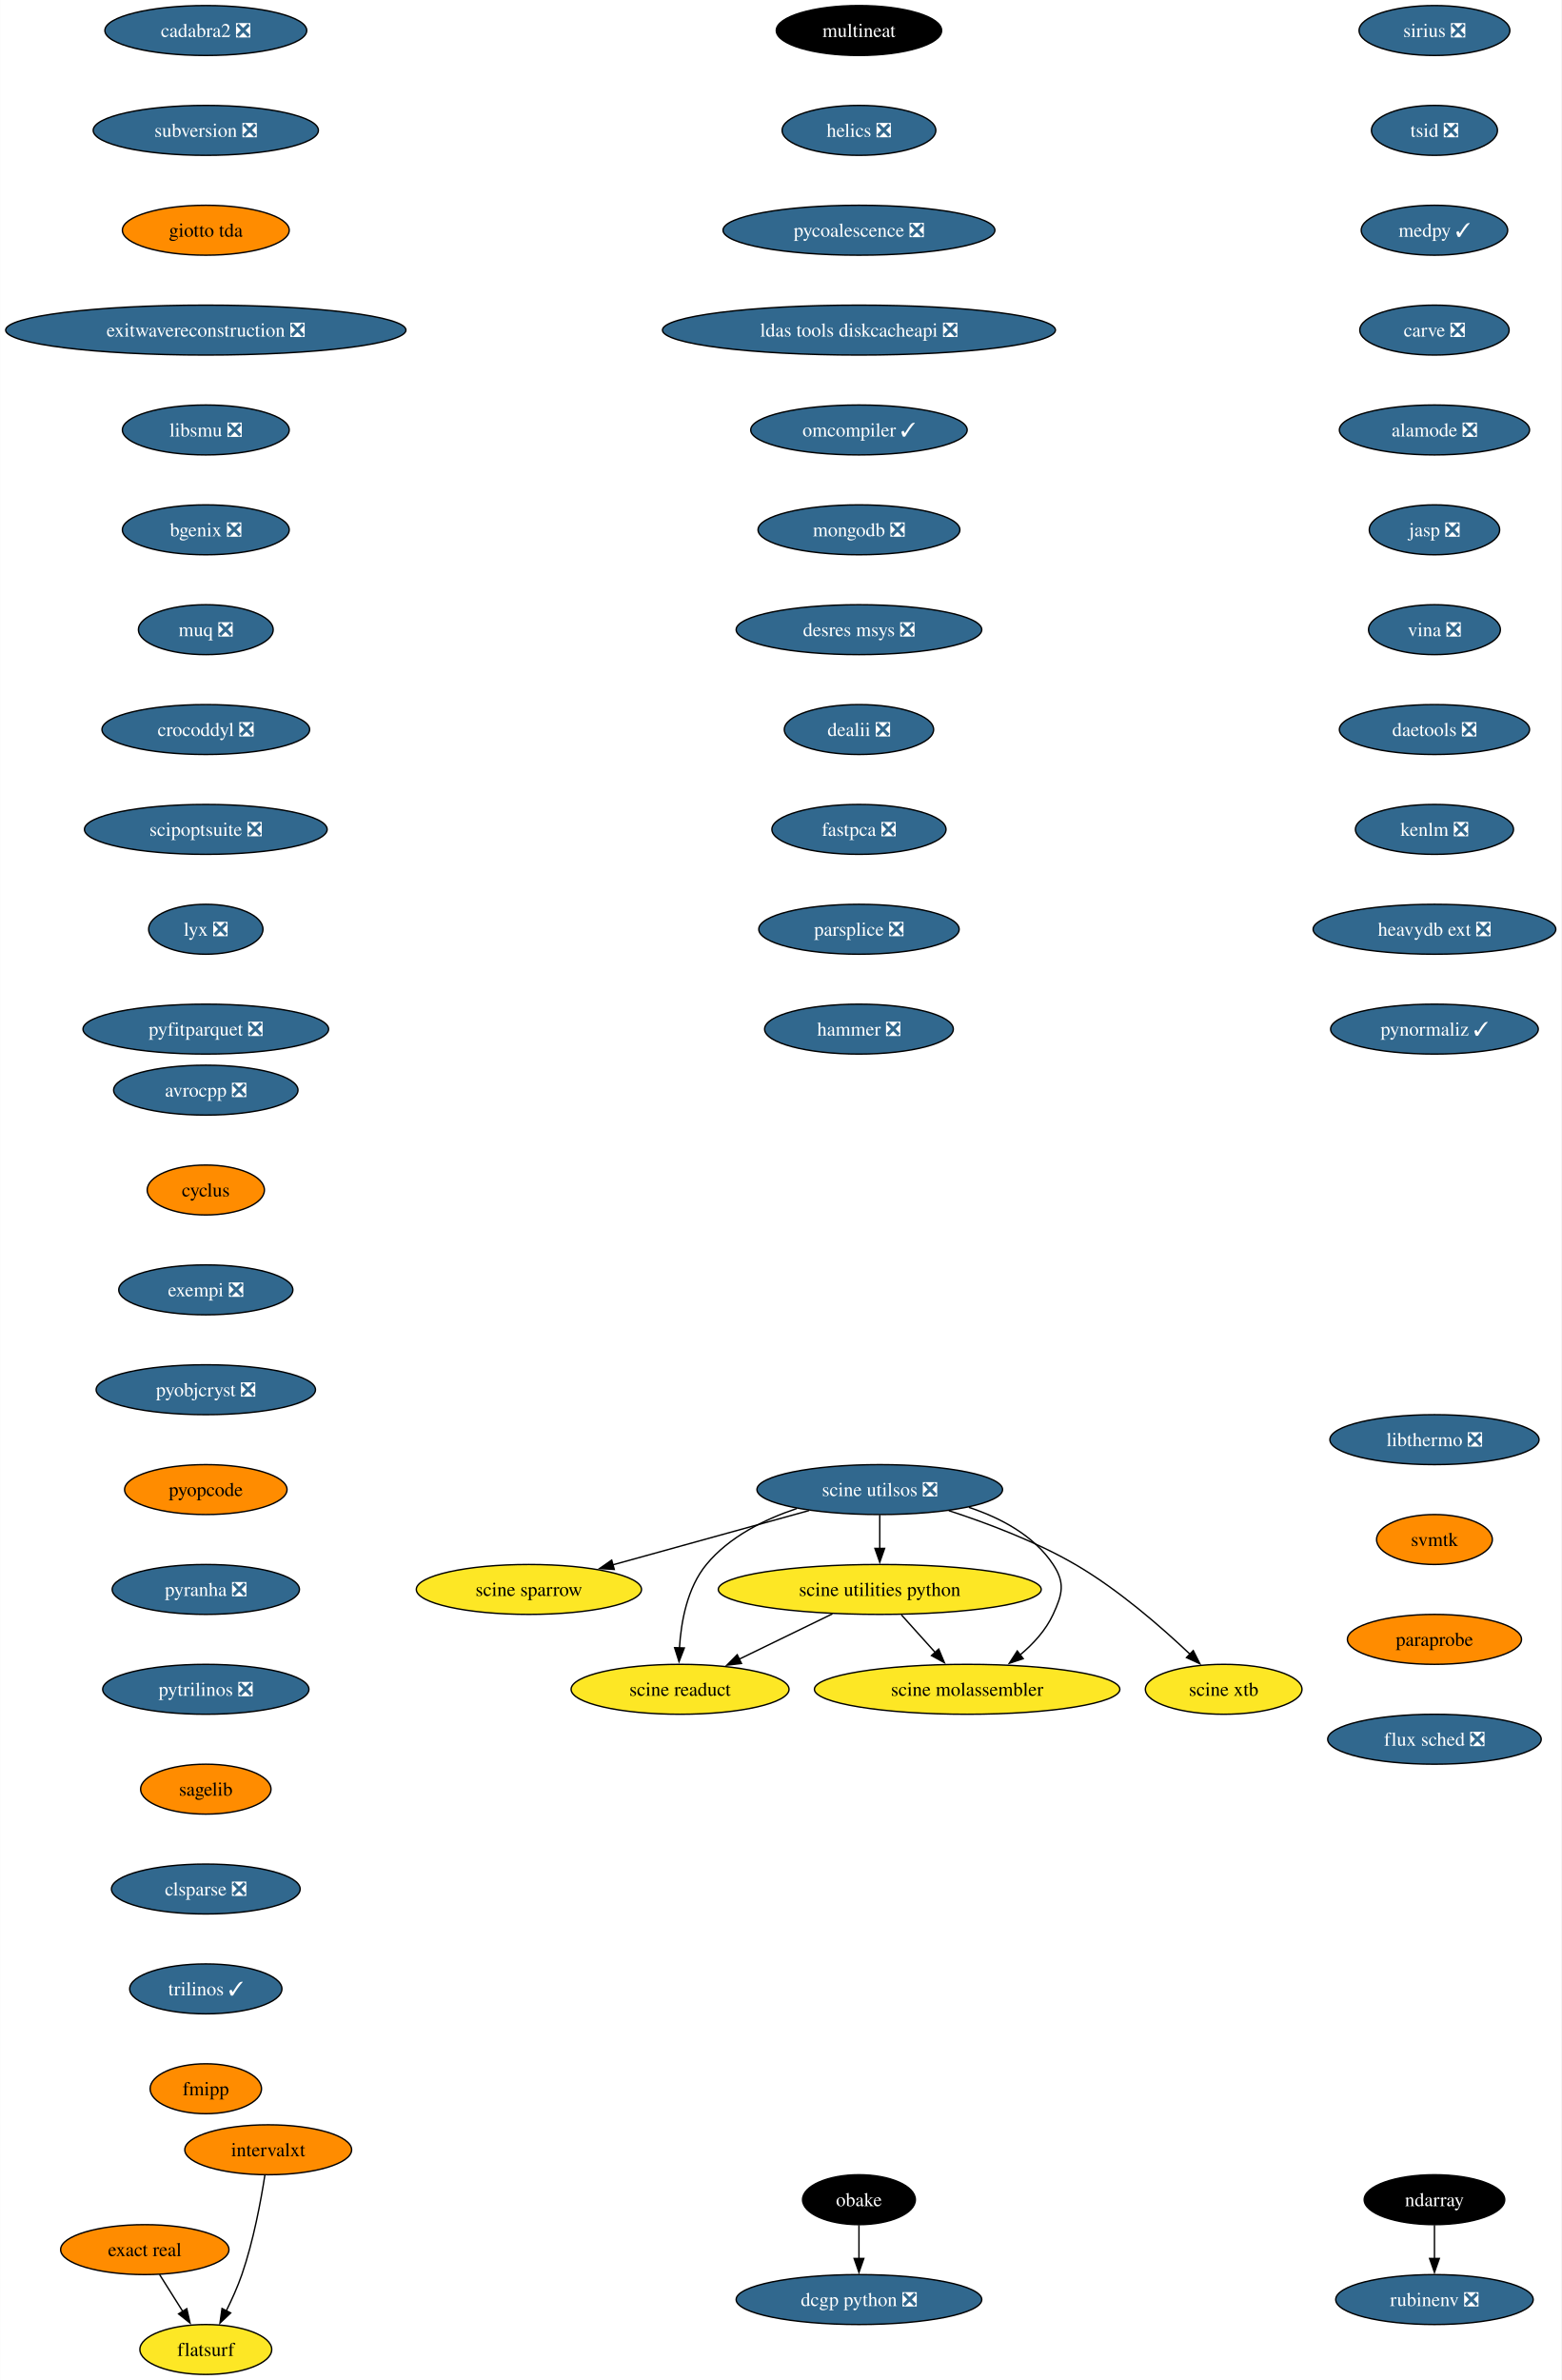
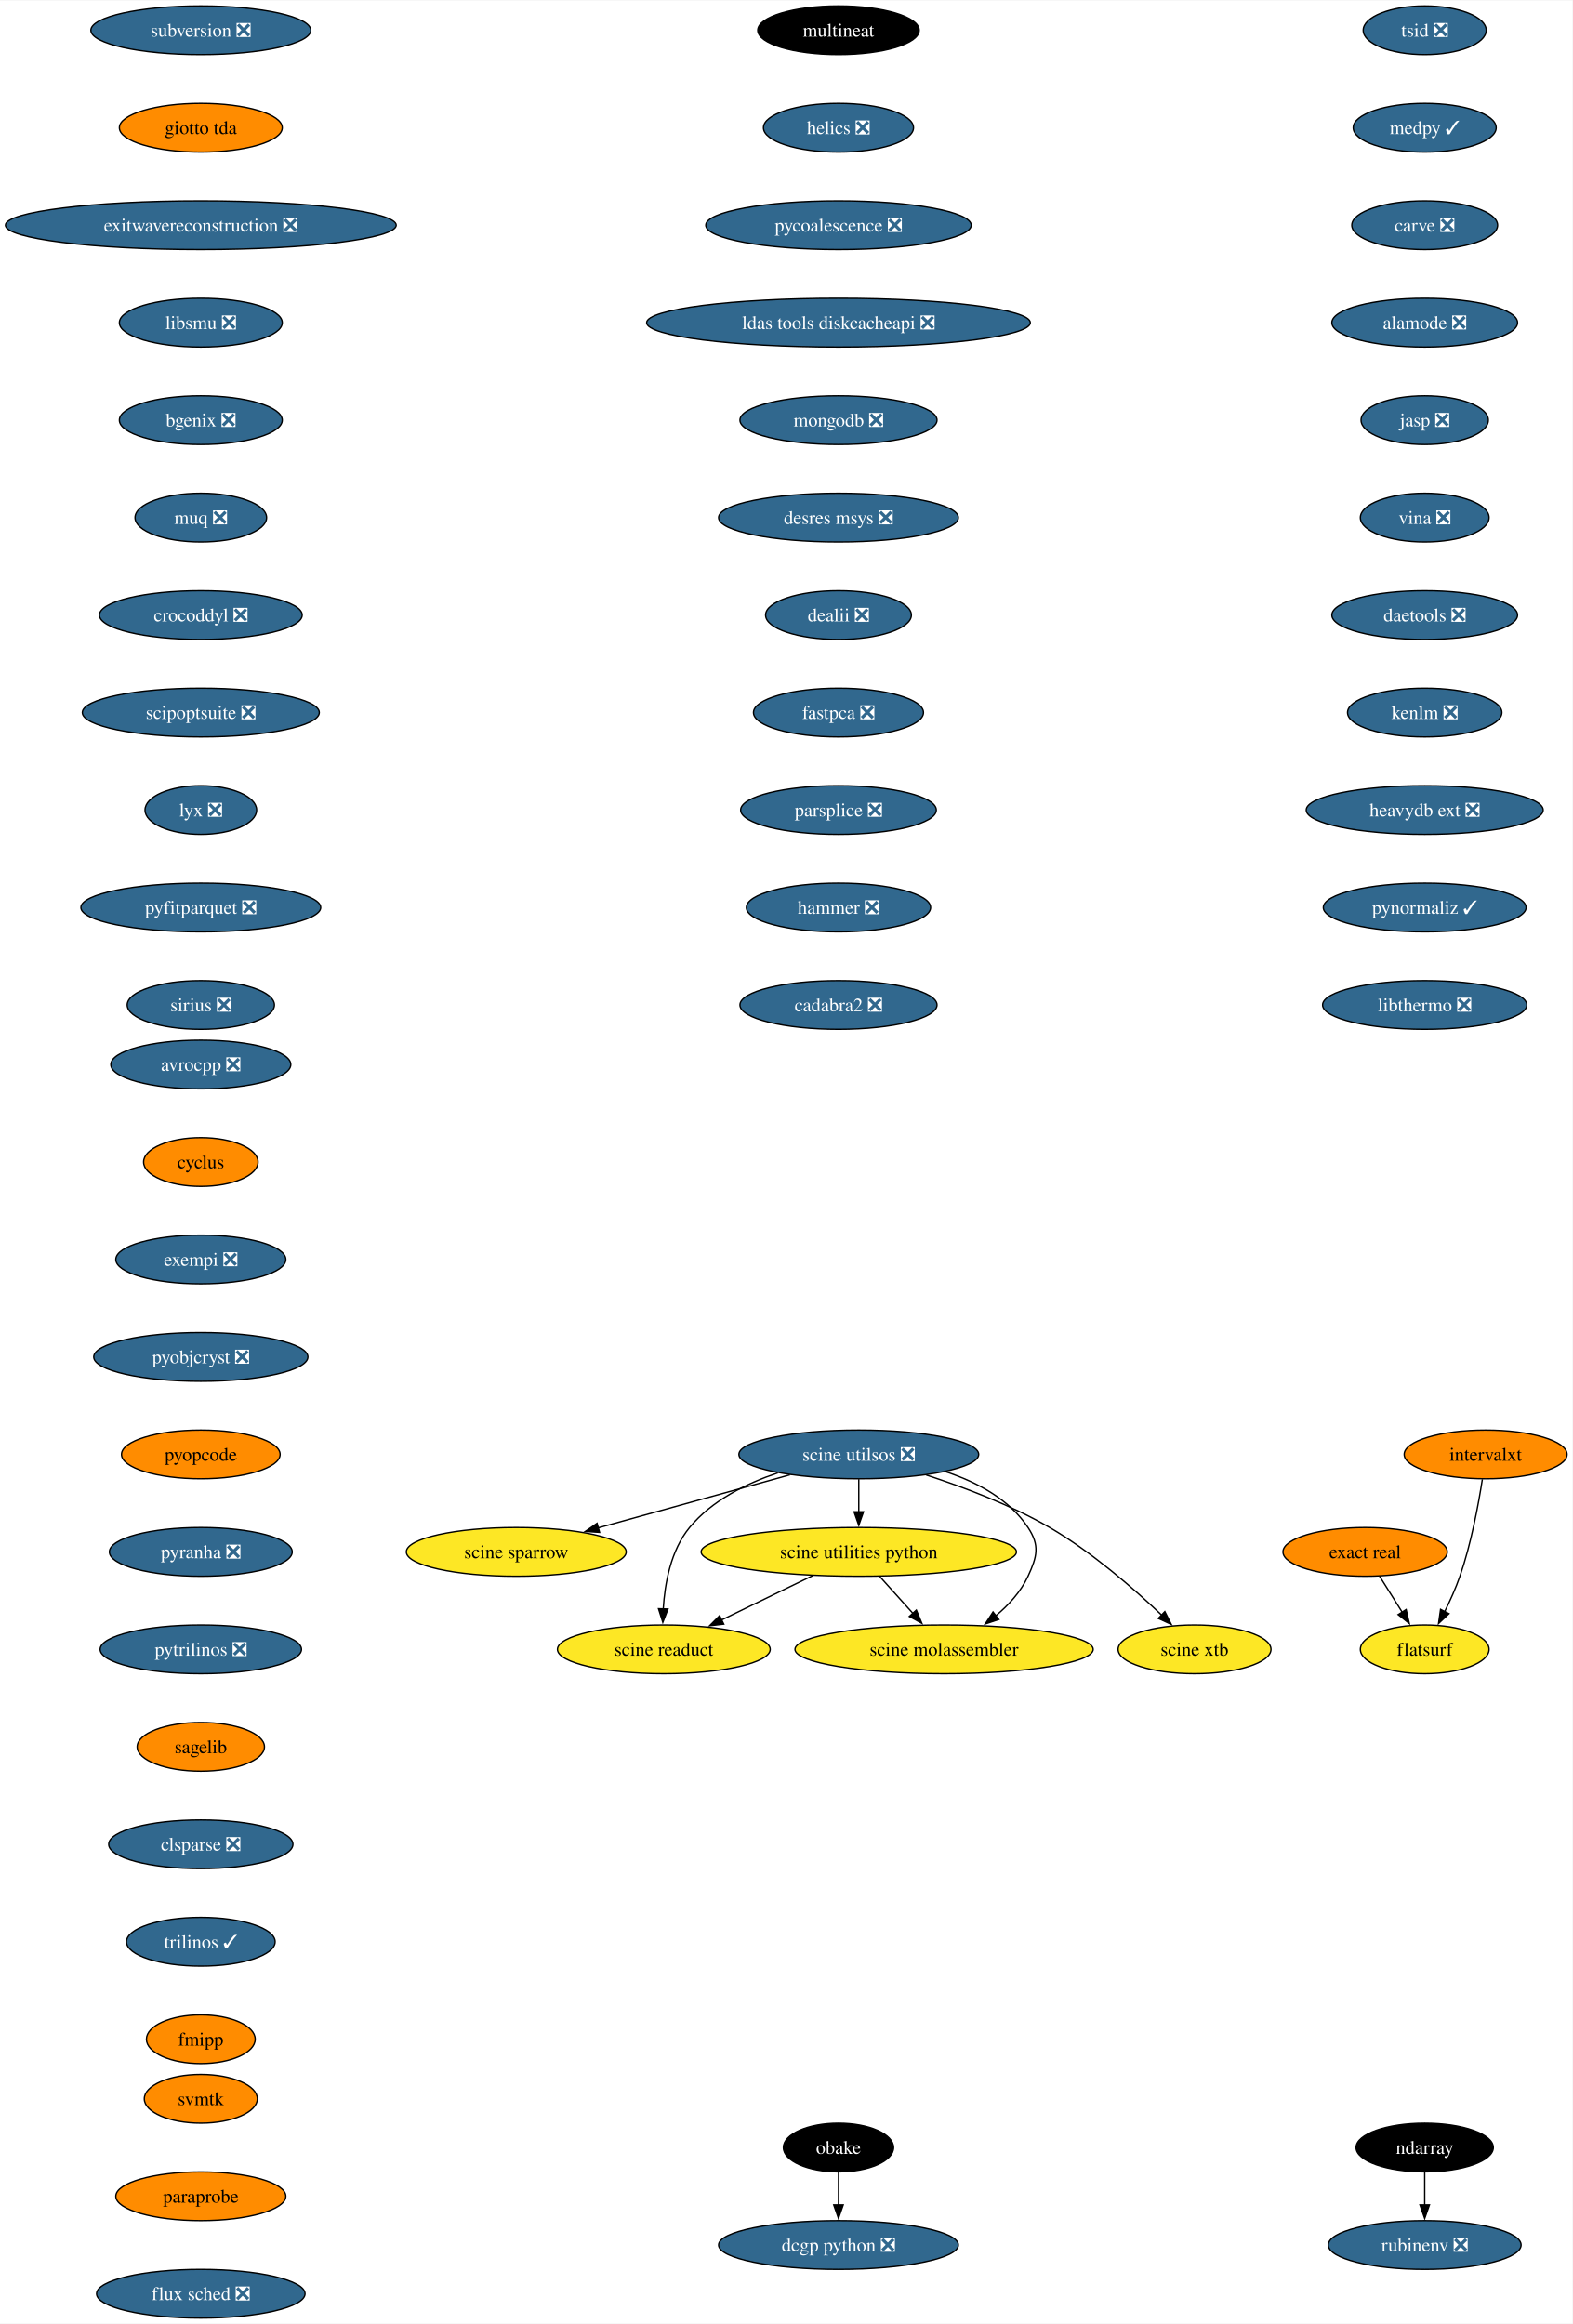
- <svg xmlns="http://www.w3.org/2000/svg" xmlns:xlink="http://www.w3.org/1999/xlink" width="1126pt" height="1716pt" viewBox="0.00 0.00 1125.84 1716.00">
+ <svg xmlns="http://www.w3.org/2000/svg" xmlns:xlink="http://www.w3.org/1999/xlink" width="1161pt" height="1716pt" viewBox="0.00 0.00 1161.48 1716.00">
  <g id="graph0" class="graph" transform="scale(1 1) rotate(0) translate(4 1712)">
-     <polygon fill="white" stroke="none" points="-4,4 -4,-1712 1121.84,-1712 1121.84,4 -4,4" />
+     <polygon fill="white" stroke="none" points="-4,4 -4,-1712 1157.48,-1712 1157.48,4 -4,4" />
    <g id="node1" class="node">
      <g id="a_node1">
        <a xlink:href="https://github.com/conda-forge/avrocpp-feedstock/pull/19" xlink:title="avrocpp ❎">
          <ellipse fill="#31688e" stroke="black" cx="144.33" cy="-926" rx="66.47" ry="18" />
          <text text-anchor="middle" x="144.33" y="-921.33" font-family="Times,serif" font-size="14.00" fill="white">avrocpp ❎</text>
        </a>
      </g>
    </g>
    <g id="node2" class="node">
      <g id="a_node2">
        <a xlink:href="https://github.com/conda-forge/cyclus-feedstock" xlink:title="cyclus">
          <ellipse fill="#ff8c00" stroke="black" cx="144.33" cy="-854" rx="42.26" ry="18" />
          <text text-anchor="middle" x="144.33" y="-849.33" font-family="Times,serif" font-size="14.00">cyclus</text>
        </a>
      </g>
    </g>
    <g id="node3" class="node">
      <g id="a_node3">
        <a xlink:href="https://github.com/conda-forge/exempi-feedstock/pull/15" xlink:title="exempi ❎">
          <ellipse fill="#31688e" stroke="black" cx="144.33" cy="-782" rx="62.78" ry="18" />
          <text text-anchor="middle" x="144.33" y="-777.33" font-family="Times,serif" font-size="14.00" fill="white">exempi ❎</text>
        </a>
      </g>
    </g>
    <g id="node4" class="node">
      <g id="a_node4">
        <a xlink:href="https://github.com/conda-forge/pyobjcryst-feedstock/pull/33" xlink:title="pyobjcryst ❎">
          <ellipse fill="#31688e" stroke="black" cx="144.33" cy="-710" rx="79.09" ry="18" />
          <text text-anchor="middle" x="144.33" y="-705.33" font-family="Times,serif" font-size="14.00" fill="white">pyobjcryst ❎</text>
        </a>
      </g>
    </g>
    <g id="node5" class="node">
      <g id="a_node5">
        <a xlink:href="https://github.com/conda-forge/pyopcode-feedstock" xlink:title="pyopcode">
          <ellipse fill="#ff8c00" stroke="black" cx="144.33" cy="-638" rx="58.57" ry="18" />
          <text text-anchor="middle" x="144.33" y="-633.33" font-family="Times,serif" font-size="14.00">pyopcode</text>
        </a>
      </g>
    </g>
    <g id="node6" class="node">
      <g id="a_node6">
        <a xlink:href="https://github.com/conda-forge/pyranha-feedstock/pull/28" xlink:title="pyranha ❎">
          <ellipse fill="#31688e" stroke="black" cx="144.33" cy="-566" rx="67.52" ry="18" />
          <text text-anchor="middle" x="144.33" y="-561.33" font-family="Times,serif" font-size="14.00" fill="white">pyranha ❎</text>
        </a>
      </g>
    </g>
    <g id="node7" class="node">
      <g id="a_node7">
        <a xlink:href="https://github.com/conda-forge/pytrilinos-feedstock/pull/51" xlink:title="pytrilinos ❎">
          <ellipse fill="#31688e" stroke="black" cx="144.33" cy="-494" rx="74.36" ry="18" />
          <text text-anchor="middle" x="144.33" y="-489.32" font-family="Times,serif" font-size="14.00" fill="white">pytrilinos ❎</text>
        </a>
      </g>
    </g>
    <g id="node8" class="node">
      <g id="a_node8">
        <a xlink:href="https://github.com/conda-forge/sagelib-feedstock" xlink:title="sagelib">
          <ellipse fill="#ff8c00" stroke="black" cx="144.33" cy="-422" rx="47" ry="18" />
          <text text-anchor="middle" x="144.33" y="-417.32" font-family="Times,serif" font-size="14.00">sagelib</text>
        </a>
      </g>
    </g>
    <g id="node9" class="node">
      <g id="a_node9">
        <a xlink:href="https://github.com/conda-forge/clsparse-feedstock/pull/10" xlink:title="clsparse ❎">
          <ellipse fill="#31688e" stroke="black" cx="144.33" cy="-350" rx="68.04" ry="18" />
          <text text-anchor="middle" x="144.33" y="-345.32" font-family="Times,serif" font-size="14.00" fill="white">clsparse ❎</text>
        </a>
      </g>
    </g>
    <g id="node10" class="node">
      <g id="a_node10">
        <a xlink:href="https://github.com/conda-forge/trilinos-feedstock/pull/43" xlink:title="trilinos ✓">
          <ellipse fill="#31688e" stroke="black" cx="144.33" cy="-278" rx="54.89" ry="18" />
          <text text-anchor="middle" x="144.33" y="-273.32" font-family="Times,serif" font-size="14.00" fill="white">trilinos ✓</text>
        </a>
      </g>
    </g>
    <g id="node11" class="node">
      <g id="a_node11">
        <a xlink:href="https://github.com/conda-forge/fmipp-feedstock" xlink:title="fmipp">
          <ellipse fill="#ff8c00" stroke="black" cx="144.33" cy="-206" rx="40.16" ry="18" />
          <text text-anchor="middle" x="144.33" y="-201.32" font-family="Times,serif" font-size="14.00">fmipp</text>
        </a>
      </g>
    </g>
    <g id="node12" class="node">
      <g id="a_node12">
        <a xlink:href="https://github.com/conda-forge/multineat-feedstock" xlink:title="multineat">
          <ellipse fill="#000000" stroke="black" cx="615.33" cy="-1690" rx="59.63" ry="18" />
          <text text-anchor="middle" x="615.33" y="-1685.33" font-family="Times,serif" font-size="14.00" fill="white">multineat</text>
        </a>
      </g>
    </g>
    <g id="node13" class="node">
      <g id="a_node13">
        <a xlink:href="https://github.com/conda-forge/helics-feedstock/pull/34" xlink:title="helics ❎">
          <ellipse fill="#31688e" stroke="black" cx="615.33" cy="-1618" rx="55.42" ry="18" />
          <text text-anchor="middle" x="615.33" y="-1613.33" font-family="Times,serif" font-size="14.00" fill="white">helics ❎</text>
        </a>
      </g>
    </g>
    <g id="node14" class="node">
      <g id="a_node14">
        <a xlink:href="https://github.com/conda-forge/pycoalescence-feedstock/pull/56" xlink:title="pycoalescence ❎">
          <ellipse fill="#31688e" stroke="black" cx="615.33" cy="-1546" rx="98.03" ry="18" />
          <text text-anchor="middle" x="615.33" y="-1541.33" font-family="Times,serif" font-size="14.00" fill="white">pycoalescence ❎</text>
        </a>
      </g>
    </g>
    <g id="node15" class="node">
      <g id="a_node15">
        <a xlink:href="https://github.com/conda-forge/ldas-tools-diskcacheapi-feedstock/pull/16" xlink:title="ldas tools diskcacheapi ❎">
          <ellipse fill="#31688e" stroke="black" cx="615.33" cy="-1474" rx="141.7" ry="18" />
          <text text-anchor="middle" x="615.33" y="-1469.33" font-family="Times,serif" font-size="14.00" fill="white">ldas tools diskcacheapi ❎</text>
        </a>
      </g>
    </g>
    <g id="node16" class="node">
      <g id="a_node16">
-         <a xlink:href="https://github.com/conda-forge/omcompiler-feedstock/pull/34" xlink:title="omcompiler ✓">
-           <ellipse fill="#31688e" stroke="black" cx="615.33" cy="-1402" rx="78.04" ry="18" />
-           <text text-anchor="middle" x="615.33" y="-1397.33" font-family="Times,serif" font-size="14.00" fill="white">omcompiler ✓</text>
+         <a xlink:href="https://github.com/conda-forge/mongodb-feedstock/pull/77" xlink:title="mongodb ❎">
+           <ellipse fill="#31688e" stroke="black" cx="615.33" cy="-1402" rx="72.78" ry="18" />
+           <text text-anchor="middle" x="615.33" y="-1397.33" font-family="Times,serif" font-size="14.00" fill="white">mongodb ❎</text>
        </a>
      </g>
    </g>
    <g id="node17" class="node">
      <g id="a_node17">
-         <a xlink:href="https://github.com/conda-forge/mongodb-feedstock/pull/77" xlink:title="mongodb ❎">
-           <ellipse fill="#31688e" stroke="black" cx="615.33" cy="-1330" rx="72.78" ry="18" />
-           <text text-anchor="middle" x="615.33" y="-1325.33" font-family="Times,serif" font-size="14.00" fill="white">mongodb ❎</text>
+         <a xlink:href="https://github.com/conda-forge/desres-msys-feedstock/pull/24" xlink:title="desres msys ❎">
+           <ellipse fill="#31688e" stroke="black" cx="615.33" cy="-1330" rx="88.56" ry="18" />
+           <text text-anchor="middle" x="615.33" y="-1325.33" font-family="Times,serif" font-size="14.00" fill="white">desres msys ❎</text>
        </a>
      </g>
    </g>
    <g id="node18" class="node">
      <g id="a_node18">
-         <a xlink:href="https://github.com/conda-forge/desres-msys-feedstock/pull/24" xlink:title="desres msys ❎">
-           <ellipse fill="#31688e" stroke="black" cx="615.33" cy="-1258" rx="88.56" ry="18" />
-           <text text-anchor="middle" x="615.33" y="-1253.33" font-family="Times,serif" font-size="14.00" fill="white">desres msys ❎</text>
+         <a xlink:href="https://github.com/conda-forge/dealii-feedstock/pull/30" xlink:title="dealii ❎">
+           <ellipse fill="#31688e" stroke="black" cx="615.33" cy="-1258" rx="53.84" ry="18" />
+           <text text-anchor="middle" x="615.33" y="-1253.33" font-family="Times,serif" font-size="14.00" fill="white">dealii ❎</text>
        </a>
      </g>
    </g>
    <g id="node19" class="node">
      <g id="a_node19">
-         <a xlink:href="https://github.com/conda-forge/dealii-feedstock/pull/30" xlink:title="dealii ❎">
-           <ellipse fill="#31688e" stroke="black" cx="615.33" cy="-1186" rx="53.84" ry="18" />
-           <text text-anchor="middle" x="615.33" y="-1181.33" font-family="Times,serif" font-size="14.00" fill="white">dealii ❎</text>
+         <a xlink:href="https://github.com/conda-forge/fastpca-feedstock/pull/7" xlink:title="fastpca ❎">
+           <ellipse fill="#31688e" stroke="black" cx="615.33" cy="-1186" rx="62.78" ry="18" />
+           <text text-anchor="middle" x="615.33" y="-1181.33" font-family="Times,serif" font-size="14.00" fill="white">fastpca ❎</text>
+         </a>
+       </g>
+     </g>
+     <g id="node24" class="node">
+       <g id="a_node24">
+         <a xlink:href="https://github.com/conda-forge/parsplice-feedstock/pull/12" xlink:title="parsplice ❎">
+           <ellipse fill="#31688e" stroke="black" cx="615.33" cy="-1114" rx="72.25" ry="18" />
+           <text text-anchor="middle" x="615.33" y="-1109.33" font-family="Times,serif" font-size="14.00" fill="white">parsplice ❎</text>
        </a>
      </g>
    </g>
    <g id="node20" class="node">
      <g id="a_node20">
-         <a xlink:href="https://github.com/conda-forge/fastpca-feedstock/pull/7" xlink:title="fastpca ❎">
-           <ellipse fill="#31688e" stroke="black" cx="615.33" cy="-1114" rx="62.78" ry="18" />
-           <text text-anchor="middle" x="615.33" y="-1109.33" font-family="Times,serif" font-size="14.00" fill="white">fastpca ❎</text>
-         </a>
-       </g>
-     </g>
-     <g id="node25" class="node">
-       <g id="a_node25">
-         <a xlink:href="https://github.com/conda-forge/parsplice-feedstock/pull/12" xlink:title="parsplice ❎">
-           <ellipse fill="#31688e" stroke="black" cx="615.33" cy="-1042" rx="72.25" ry="18" />
-           <text text-anchor="middle" x="615.33" y="-1037.33" font-family="Times,serif" font-size="14.00" fill="white">parsplice ❎</text>
+         <a xlink:href="https://github.com/conda-forge/ndarray-feedstock" xlink:title="ndarray">
+           <ellipse fill="#000000" stroke="black" cx="1048.33" cy="-126" rx="50.68" ry="18" />
+           <text text-anchor="middle" x="1048.33" y="-121.33" font-family="Times,serif" font-size="14.00" fill="white">ndarray</text>
        </a>
      </g>
    </g>
    <g id="node21" class="node">
      <g id="a_node21">
-         <a xlink:href="https://github.com/conda-forge/ndarray-feedstock" xlink:title="ndarray">
-           <ellipse fill="#000000" stroke="black" cx="1030.33" cy="-126" rx="50.68" ry="18" />
-           <text text-anchor="middle" x="1030.33" y="-121.33" font-family="Times,serif" font-size="14.00" fill="white">ndarray</text>
-         </a>
-       </g>
+         <a xlink:href="https://github.com/conda-forge/rubinenv-feedstock/pull/212" xlink:title="rubinenv ❎">
+           <ellipse fill="#31688e" stroke="black" cx="1048.33" cy="-54" rx="71.2" ry="18" />
+           <text text-anchor="middle" x="1048.33" y="-49.33" font-family="Times,serif" font-size="14.00" fill="white">rubinenv ❎</text>
+         </a>
+       </g>
+     </g>
+     <g id="edge18" class="edge">
+       <path fill="none" stroke="black" d="M1048.33,-107.7C1048.33,-100.41 1048.33,-91.73 1048.33,-83.54" />
+       <polygon fill="black" stroke="black" points="1051.83,-83.62 1048.33,-73.62 1044.83,-83.62 1051.83,-83.62" />
    </g>
    <g id="node22" class="node">
      <g id="a_node22">
-         <a xlink:href="https://github.com/conda-forge/rubinenv-feedstock/pull/212" xlink:title="rubinenv ❎">
-           <ellipse fill="#31688e" stroke="black" cx="1030.33" cy="-54" rx="71.2" ry="18" />
-           <text text-anchor="middle" x="1030.33" y="-49.33" font-family="Times,serif" font-size="14.00" fill="white">rubinenv ❎</text>
-         </a>
-       </g>
-     </g>
-     <g id="edge19" class="edge">
-       <path fill="none" stroke="black" d="M1030.33,-107.7C1030.33,-100.41 1030.33,-91.73 1030.33,-83.54" />
-       <polygon fill="black" stroke="black" points="1033.83,-83.62 1030.33,-73.62 1026.83,-83.62 1033.83,-83.62" />
-     </g>
-     <g id="node23" class="node">
-       <g id="a_node23">
        <a xlink:href="https://github.com/conda-forge/obake-feedstock" xlink:title="obake">
          <ellipse fill="#000000" stroke="black" cx="615.33" cy="-126" rx="40.69" ry="18" />
          <text text-anchor="middle" x="615.33" y="-121.33" font-family="Times,serif" font-size="14.00" fill="white">obake</text>
        </a>
      </g>
    </g>
-     <g id="node24" class="node">
-       <g id="a_node24">
+     <g id="node23" class="node">
+       <g id="a_node23">
        <a xlink:href="https://github.com/conda-forge/dcgp-python-feedstock/pull/23" xlink:title="dcgp python ❎">
          <ellipse fill="#31688e" stroke="black" cx="615.33" cy="-54" rx="88.56" ry="18" />
          <text text-anchor="middle" x="615.33" y="-49.33" font-family="Times,serif" font-size="14.00" fill="white">dcgp python ❎</text>
        </a>
      </g>
    </g>
-     <g id="edge20" class="edge">
+     <g id="edge19" class="edge">
      <path fill="none" stroke="black" d="M615.33,-107.7C615.33,-100.41 615.33,-91.73 615.33,-83.54" />
      <polygon fill="black" stroke="black" points="618.83,-83.62 615.33,-73.62 611.83,-83.62 618.83,-83.62" />
    </g>
+     <g id="node25" class="node">
+       <g id="a_node25">
+         <a xlink:href="https://github.com/conda-forge/hammer-feedstock/pull/36" xlink:title="hammer ❎">
+           <ellipse fill="#31688e" stroke="black" cx="615.33" cy="-1042" rx="68.04" ry="18" />
+           <text text-anchor="middle" x="615.33" y="-1037.33" font-family="Times,serif" font-size="14.00" fill="white">hammer ❎</text>
+         </a>
+       </g>
+     </g>
    <g id="node26" class="node">
      <g id="a_node26">
-         <a xlink:href="https://github.com/conda-forge/hammer-feedstock/pull/36" xlink:title="hammer ❎">
-           <ellipse fill="#31688e" stroke="black" cx="615.33" cy="-970" rx="68.04" ry="18" />
-           <text text-anchor="middle" x="615.33" y="-965.33" font-family="Times,serif" font-size="14.00" fill="white">hammer ❎</text>
+         <a xlink:href="https://github.com/conda-forge/cadabra2-feedstock/pull/39" xlink:title="cadabra2 ❎">
+           <ellipse fill="#31688e" stroke="black" cx="615.33" cy="-970" rx="72.78" ry="18" />
+           <text text-anchor="middle" x="615.33" y="-965.33" font-family="Times,serif" font-size="14.00" fill="white">cadabra2 ❎</text>
        </a>
      </g>
    </g>
    <g id="node27" class="node">
      <g id="a_node27">
-         <a xlink:href="https://github.com/conda-forge/cadabra2-feedstock/pull/39" xlink:title="cadabra2 ❎">
-           <ellipse fill="#31688e" stroke="black" cx="144.33" cy="-1690" rx="72.78" ry="18" />
-           <text text-anchor="middle" x="144.33" y="-1685.33" font-family="Times,serif" font-size="14.00" fill="white">cadabra2 ❎</text>
+         <a xlink:href="https://github.com/conda-forge/subversion-feedstock/pull/21" xlink:title="subversion ❎">
+           <ellipse fill="#31688e" stroke="black" cx="144.33" cy="-1690" rx="81.2" ry="18" />
+           <text text-anchor="middle" x="144.33" y="-1685.33" font-family="Times,serif" font-size="14.00" fill="white">subversion ❎</text>
        </a>
      </g>
    </g>
    <g id="node28" class="node">
      <g id="a_node28">
-         <a xlink:href="https://github.com/conda-forge/subversion-feedstock/pull/21" xlink:title="subversion ❎">
-           <ellipse fill="#31688e" stroke="black" cx="144.33" cy="-1618" rx="81.2" ry="18" />
-           <text text-anchor="middle" x="144.33" y="-1613.33" font-family="Times,serif" font-size="14.00" fill="white">subversion ❎</text>
+         <a xlink:href="https://github.com/conda-forge/giotto-tda-feedstock" xlink:title="giotto tda">
+           <ellipse fill="#ff8c00" stroke="black" cx="144.33" cy="-1618" rx="60.15" ry="18" />
+           <text text-anchor="middle" x="144.33" y="-1613.33" font-family="Times,serif" font-size="14.00">giotto tda</text>
        </a>
      </g>
    </g>
    <g id="node29" class="node">
      <g id="a_node29">
-         <a xlink:href="https://github.com/conda-forge/giotto-tda-feedstock" xlink:title="giotto tda">
-           <ellipse fill="#ff8c00" stroke="black" cx="144.33" cy="-1546" rx="60.15" ry="18" />
-           <text text-anchor="middle" x="144.33" y="-1541.33" font-family="Times,serif" font-size="14.00">giotto tda</text>
+         <a xlink:href="https://github.com/conda-forge/exitwavereconstruction-feedstock/pull/6" xlink:title="exitwavereconstruction ❎">
+           <ellipse fill="#31688e" stroke="black" cx="144.33" cy="-1546" rx="144.33" ry="18" />
+           <text text-anchor="middle" x="144.33" y="-1541.33" font-family="Times,serif" font-size="14.00" fill="white">exitwavereconstruction ❎</text>
        </a>
      </g>
    </g>
    <g id="node30" class="node">
      <g id="a_node30">
-         <a xlink:href="https://github.com/conda-forge/exitwavereconstruction-feedstock/pull/6" xlink:title="exitwavereconstruction ❎">
-           <ellipse fill="#31688e" stroke="black" cx="144.33" cy="-1474" rx="144.33" ry="18" />
-           <text text-anchor="middle" x="144.33" y="-1469.33" font-family="Times,serif" font-size="14.00" fill="white">exitwavereconstruction ❎</text>
+         <a xlink:href="https://github.com/conda-forge/libsmu-feedstock/pull/15" xlink:title="libsmu ❎">
+           <ellipse fill="#31688e" stroke="black" cx="144.33" cy="-1474" rx="60.15" ry="18" />
+           <text text-anchor="middle" x="144.33" y="-1469.33" font-family="Times,serif" font-size="14.00" fill="white">libsmu ❎</text>
        </a>
      </g>
    </g>
    <g id="node31" class="node">
      <g id="a_node31">
-         <a xlink:href="https://github.com/conda-forge/libsmu-feedstock/pull/15" xlink:title="libsmu ❎">
+         <a xlink:href="https://github.com/conda-forge/bgenix-feedstock/pull/24" xlink:title="bgenix ❎">
          <ellipse fill="#31688e" stroke="black" cx="144.33" cy="-1402" rx="60.15" ry="18" />
-           <text text-anchor="middle" x="144.33" y="-1397.33" font-family="Times,serif" font-size="14.00" fill="white">libsmu ❎</text>
+           <text text-anchor="middle" x="144.33" y="-1397.33" font-family="Times,serif" font-size="14.00" fill="white">bgenix ❎</text>
        </a>
      </g>
    </g>
    <g id="node32" class="node">
      <g id="a_node32">
-         <a xlink:href="https://github.com/conda-forge/bgenix-feedstock/pull/24" xlink:title="bgenix ❎">
-           <ellipse fill="#31688e" stroke="black" cx="144.33" cy="-1330" rx="60.15" ry="18" />
-           <text text-anchor="middle" x="144.33" y="-1325.33" font-family="Times,serif" font-size="14.00" fill="white">bgenix ❎</text>
+         <a xlink:href="https://github.com/conda-forge/muq-feedstock/pull/34" xlink:title="muq ❎">
+           <ellipse fill="#31688e" stroke="black" cx="144.33" cy="-1330" rx="48.58" ry="18" />
+           <text text-anchor="middle" x="144.33" y="-1325.33" font-family="Times,serif" font-size="14.00" fill="white">muq ❎</text>
        </a>
      </g>
    </g>
    <g id="node33" class="node">
      <g id="a_node33">
-         <a xlink:href="https://github.com/conda-forge/muq-feedstock/pull/34" xlink:title="muq ❎">
-           <ellipse fill="#31688e" stroke="black" cx="144.33" cy="-1258" rx="48.58" ry="18" />
-           <text text-anchor="middle" x="144.33" y="-1253.33" font-family="Times,serif" font-size="14.00" fill="white">muq ❎</text>
+         <a xlink:href="https://github.com/conda-forge/crocoddyl-feedstock/pull/31" xlink:title="crocoddyl ❎">
+           <ellipse fill="#31688e" stroke="black" cx="144.33" cy="-1258" rx="74.88" ry="18" />
+           <text text-anchor="middle" x="144.33" y="-1253.33" font-family="Times,serif" font-size="14.00" fill="white">crocoddyl ❎</text>
        </a>
      </g>
    </g>
    <g id="node34" class="node">
      <g id="a_node34">
-         <a xlink:href="https://github.com/conda-forge/crocoddyl-feedstock/pull/31" xlink:title="crocoddyl ❎">
-           <ellipse fill="#31688e" stroke="black" cx="144.33" cy="-1186" rx="74.88" ry="18" />
-           <text text-anchor="middle" x="144.33" y="-1181.33" font-family="Times,serif" font-size="14.00" fill="white">crocoddyl ❎</text>
+         <a xlink:href="https://github.com/conda-forge/scipoptsuite-feedstock/pull/52" xlink:title="scipoptsuite ❎">
+           <ellipse fill="#31688e" stroke="black" cx="144.33" cy="-1186" rx="87.51" ry="18" />
+           <text text-anchor="middle" x="144.33" y="-1181.33" font-family="Times,serif" font-size="14.00" fill="white">scipoptsuite ❎</text>
        </a>
      </g>
    </g>
    <g id="node35" class="node">
      <g id="a_node35">
-         <a xlink:href="https://github.com/conda-forge/scipoptsuite-feedstock/pull/52" xlink:title="scipoptsuite ❎">
-           <ellipse fill="#31688e" stroke="black" cx="144.33" cy="-1114" rx="87.51" ry="18" />
-           <text text-anchor="middle" x="144.33" y="-1109.33" font-family="Times,serif" font-size="14.00" fill="white">scipoptsuite ❎</text>
+         <a xlink:href="https://github.com/conda-forge/lyx-feedstock/pull/10" xlink:title="lyx ❎">
+           <ellipse fill="#31688e" stroke="black" cx="144.33" cy="-1114" rx="41.21" ry="18" />
+           <text text-anchor="middle" x="144.33" y="-1109.33" font-family="Times,serif" font-size="14.00" fill="white">lyx ❎</text>
        </a>
      </g>
    </g>
    <g id="node36" class="node">
      <g id="a_node36">
-         <a xlink:href="https://github.com/conda-forge/lyx-feedstock/pull/10" xlink:title="lyx ❎">
-           <ellipse fill="#31688e" stroke="black" cx="144.33" cy="-1042" rx="41.21" ry="18" />
-           <text text-anchor="middle" x="144.33" y="-1037.33" font-family="Times,serif" font-size="14.00" fill="white">lyx ❎</text>
+         <a xlink:href="https://github.com/conda-forge/pyfitparquet-feedstock/pull/18" xlink:title="pyfitparquet ❎">
+           <ellipse fill="#31688e" stroke="black" cx="144.33" cy="-1042" rx="88.56" ry="18" />
+           <text text-anchor="middle" x="144.33" y="-1037.33" font-family="Times,serif" font-size="14.00" fill="white">pyfitparquet ❎</text>
        </a>
      </g>
    </g>
    <g id="node37" class="node">
      <g id="a_node37">
-         <a xlink:href="https://github.com/conda-forge/pyfitparquet-feedstock/pull/18" xlink:title="pyfitparquet ❎">
-           <ellipse fill="#31688e" stroke="black" cx="144.33" cy="-970" rx="88.56" ry="18" />
-           <text text-anchor="middle" x="144.33" y="-965.33" font-family="Times,serif" font-size="14.00" fill="white">pyfitparquet ❎</text>
+         <a xlink:href="https://github.com/conda-forge/sirius-feedstock/pull/23" xlink:title="sirius ❎">
+           <ellipse fill="#31688e" stroke="black" cx="144.33" cy="-970" rx="54.36" ry="18" />
+           <text text-anchor="middle" x="144.33" y="-965.33" font-family="Times,serif" font-size="14.00" fill="white">sirius ❎</text>
        </a>
      </g>
    </g>
    <g id="node38" class="node">
      <g id="a_node38">
-         <a xlink:href="https://github.com/conda-forge/sirius-feedstock/pull/23" xlink:title="sirius ❎">
-           <ellipse fill="#31688e" stroke="black" cx="1030.33" cy="-1690" rx="54.36" ry="18" />
-           <text text-anchor="middle" x="1030.33" y="-1685.33" font-family="Times,serif" font-size="14.00" fill="white">sirius ❎</text>
+         <a xlink:href="https://github.com/conda-forge/tsid-feedstock/pull/30" xlink:title="tsid ❎">
+           <ellipse fill="#31688e" stroke="black" cx="1048.33" cy="-1690" rx="45.42" ry="18" />
+           <text text-anchor="middle" x="1048.33" y="-1685.33" font-family="Times,serif" font-size="14.00" fill="white">tsid ❎</text>
        </a>
      </g>
    </g>
    <g id="node39" class="node">
      <g id="a_node39">
-         <a xlink:href="https://github.com/conda-forge/tsid-feedstock/pull/30" xlink:title="tsid ❎">
-           <ellipse fill="#31688e" stroke="black" cx="1030.33" cy="-1618" rx="45.42" ry="18" />
-           <text text-anchor="middle" x="1030.33" y="-1613.33" font-family="Times,serif" font-size="14.00" fill="white">tsid ❎</text>
+         <a xlink:href="https://github.com/conda-forge/medpy-feedstock/pull/8" xlink:title="medpy ✓">
+           <ellipse fill="#31688e" stroke="black" cx="1048.33" cy="-1618" rx="52.79" ry="18" />
+           <text text-anchor="middle" x="1048.33" y="-1613.33" font-family="Times,serif" font-size="14.00" fill="white">medpy ✓</text>
        </a>
      </g>
    </g>
    <g id="node40" class="node">
      <g id="a_node40">
-         <a xlink:href="https://github.com/conda-forge/medpy-feedstock/pull/8" xlink:title="medpy ✓">
-           <ellipse fill="#31688e" stroke="black" cx="1030.33" cy="-1546" rx="52.79" ry="18" />
-           <text text-anchor="middle" x="1030.33" y="-1541.33" font-family="Times,serif" font-size="14.00" fill="white">medpy ✓</text>
+         <a xlink:href="https://github.com/conda-forge/carve-feedstock/pull/3" xlink:title="carve ❎">
+           <ellipse fill="#31688e" stroke="black" cx="1048.33" cy="-1546" rx="53.84" ry="18" />
+           <text text-anchor="middle" x="1048.33" y="-1541.33" font-family="Times,serif" font-size="14.00" fill="white">carve ❎</text>
        </a>
      </g>
    </g>
    <g id="node41" class="node">
      <g id="a_node41">
-         <a xlink:href="https://github.com/conda-forge/carve-feedstock/pull/3" xlink:title="carve ❎">
-           <ellipse fill="#31688e" stroke="black" cx="1030.33" cy="-1474" rx="53.84" ry="18" />
-           <text text-anchor="middle" x="1030.33" y="-1469.33" font-family="Times,serif" font-size="14.00" fill="white">carve ❎</text>
+         <a xlink:href="https://github.com/conda-forge/alamode-feedstock/pull/9" xlink:title="alamode ❎">
+           <ellipse fill="#31688e" stroke="black" cx="1048.33" cy="-1474" rx="68.57" ry="18" />
+           <text text-anchor="middle" x="1048.33" y="-1469.33" font-family="Times,serif" font-size="14.00" fill="white">alamode ❎</text>
        </a>
      </g>
    </g>
    <g id="node42" class="node">
      <g id="a_node42">
-         <a xlink:href="https://github.com/conda-forge/alamode-feedstock/pull/9" xlink:title="alamode ❎">
-           <ellipse fill="#31688e" stroke="black" cx="1030.33" cy="-1402" rx="68.57" ry="18" />
-           <text text-anchor="middle" x="1030.33" y="-1397.33" font-family="Times,serif" font-size="14.00" fill="white">alamode ❎</text>
+         <a xlink:href="https://github.com/conda-forge/jasp-feedstock/pull/25" xlink:title="jasp ❎">
+           <ellipse fill="#31688e" stroke="black" cx="1048.33" cy="-1402" rx="47" ry="18" />
+           <text text-anchor="middle" x="1048.33" y="-1397.33" font-family="Times,serif" font-size="14.00" fill="white">jasp ❎</text>
        </a>
      </g>
    </g>
    <g id="node43" class="node">
      <g id="a_node43">
-         <a xlink:href="https://github.com/conda-forge/jasp-feedstock/pull/25" xlink:title="jasp ❎">
-           <ellipse fill="#31688e" stroke="black" cx="1030.33" cy="-1330" rx="47" ry="18" />
-           <text text-anchor="middle" x="1030.33" y="-1325.33" font-family="Times,serif" font-size="14.00" fill="white">jasp ❎</text>
+         <a xlink:href="https://github.com/conda-forge/vina-feedstock/pull/9" xlink:title="vina ❎">
+           <ellipse fill="#31688e" stroke="black" cx="1048.33" cy="-1330" rx="47.53" ry="18" />
+           <text text-anchor="middle" x="1048.33" y="-1325.33" font-family="Times,serif" font-size="14.00" fill="white">vina ❎</text>
+         </a>
+       </g>
+     </g>
+     <g id="node47" class="node">
+       <g id="a_node47">
+         <a xlink:href="https://github.com/conda-forge/daetools-feedstock/pull/17" xlink:title="daetools ❎">
+           <ellipse fill="#31688e" stroke="black" cx="1048.33" cy="-1258" rx="68.57" ry="18" />
+           <text text-anchor="middle" x="1048.33" y="-1253.33" font-family="Times,serif" font-size="14.00" fill="white">daetools ❎</text>
        </a>
      </g>
    </g>
    <g id="node44" class="node">
      <g id="a_node44">
-         <a xlink:href="https://github.com/conda-forge/vina-feedstock/pull/9" xlink:title="vina ❎">
-           <ellipse fill="#31688e" stroke="black" cx="1030.33" cy="-1258" rx="47.53" ry="18" />
-           <text text-anchor="middle" x="1030.33" y="-1253.33" font-family="Times,serif" font-size="14.00" fill="white">vina ❎</text>
-         </a>
-       </g>
+         <a xlink:href="https://github.com/conda-forge/exact-real-feedstock" xlink:title="exact real">
+           <ellipse fill="#ff8c00" stroke="black" cx="1004.33" cy="-566" rx="60.68" ry="18" />
+           <text text-anchor="middle" x="1004.33" y="-561.33" font-family="Times,serif" font-size="14.00">exact real</text>
+         </a>
+       </g>
+     </g>
+     <g id="node45" class="node">
+       <g id="a_node45">
+         <a xlink:href="https://github.com/conda-forge/flatsurf-feedstock" xlink:title="flatsurf">
+           <ellipse fill="#fde725" stroke="black" cx="1048.33" cy="-494" rx="47.53" ry="18" />
+           <text text-anchor="middle" x="1048.33" y="-489.32" font-family="Times,serif" font-size="14.00">flatsurf</text>
+         </a>
+       </g>
+     </g>
+     <g id="edge38" class="edge">
+       <path fill="none" stroke="black" d="M1014.98,-548.05C1020.01,-540.06 1026.12,-530.33 1031.74,-521.4" />
+       <polygon fill="black" stroke="black" points="1034.61,-523.4 1036.97,-513.07 1028.69,-519.67 1034.61,-523.4" />
+     </g>
+     <g id="node46" class="node">
+       <g id="a_node46">
+         <a xlink:href="https://github.com/conda-forge/intervalxt-feedstock" xlink:title="intervalxt">
+           <ellipse fill="#ff8c00" stroke="black" cx="1093.33" cy="-638" rx="60.15" ry="18" />
+           <text text-anchor="middle" x="1093.33" y="-633.33" font-family="Times,serif" font-size="14.00">intervalxt</text>
+         </a>
+       </g>
+     </g>
+     <g id="edge39" class="edge">
+       <path fill="none" stroke="black" d="M1090.91,-619.6C1088.09,-601.4 1082.7,-572.19 1074.33,-548 1071.3,-539.25 1067.17,-530.07 1063.09,-521.85" />
+       <polygon fill="black" stroke="black" points="1066.26,-520.35 1058.55,-513.07 1060.04,-523.56 1066.26,-520.35" />
    </g>
    <g id="node48" class="node">
      <g id="a_node48">
-         <a xlink:href="https://github.com/conda-forge/daetools-feedstock/pull/17" xlink:title="daetools ❎">
-           <ellipse fill="#31688e" stroke="black" cx="1030.33" cy="-1186" rx="68.57" ry="18" />
-           <text text-anchor="middle" x="1030.33" y="-1181.33" font-family="Times,serif" font-size="14.00" fill="white">daetools ❎</text>
-         </a>
-       </g>
-     </g>
-     <g id="node45" class="node">
-       <g id="a_node45">
-         <a xlink:href="https://github.com/conda-forge/exact-real-feedstock" xlink:title="exact real">
-           <ellipse fill="#ff8c00" stroke="black" cx="100.33" cy="-90" rx="60.68" ry="18" />
-           <text text-anchor="middle" x="100.33" y="-85.33" font-family="Times,serif" font-size="14.00">exact real</text>
-         </a>
-       </g>
-     </g>
-     <g id="node46" class="node">
-       <g id="a_node46">
-         <a xlink:href="https://github.com/conda-forge/flatsurf-feedstock" xlink:title="flatsurf">
-           <ellipse fill="#fde725" stroke="black" cx="144.33" cy="-18" rx="47.53" ry="18" />
-           <text text-anchor="middle" x="144.33" y="-13.32" font-family="Times,serif" font-size="14.00">flatsurf</text>
-         </a>
-       </g>
-     </g>
-     <g id="edge39" class="edge">
-       <path fill="none" stroke="black" d="M110.98,-72.05C116.01,-64.06 122.12,-54.33 127.74,-45.4" />
-       <polygon fill="black" stroke="black" points="130.61,-47.4 132.97,-37.07 124.69,-43.67 130.61,-47.4" />
-     </g>
-     <g id="node47" class="node">
-       <g id="a_node47">
-         <a xlink:href="https://github.com/conda-forge/intervalxt-feedstock" xlink:title="intervalxt">
-           <ellipse fill="#ff8c00" stroke="black" cx="189.33" cy="-162" rx="60.15" ry="18" />
-           <text text-anchor="middle" x="189.33" y="-157.32" font-family="Times,serif" font-size="14.00">intervalxt</text>
-         </a>
-       </g>
-     </g>
-     <g id="edge40" class="edge">
-       <path fill="none" stroke="black" d="M186.91,-143.6C184.09,-125.4 178.7,-96.19 170.33,-72 167.3,-63.25 163.17,-54.07 159.09,-45.85" />
-       <polygon fill="black" stroke="black" points="162.26,-44.35 154.55,-37.07 156.04,-47.56 162.26,-44.35" />
+         <a xlink:href="https://github.com/conda-forge/kenlm-feedstock/pull/6" xlink:title="kenlm ❎">
+           <ellipse fill="#31688e" stroke="black" cx="1048.33" cy="-1186" rx="57" ry="18" />
+           <text text-anchor="middle" x="1048.33" y="-1181.33" font-family="Times,serif" font-size="14.00" fill="white">kenlm ❎</text>
+         </a>
+       </g>
+     </g>
+     <g id="node55" class="node">
+       <g id="a_node55">
+         <a xlink:href="https://github.com/conda-forge/heavydb-ext-feedstock/pull/61" xlink:title="heavydb ext ❎">
+           <ellipse fill="#31688e" stroke="black" cx="1048.33" cy="-1114" rx="87.51" ry="18" />
+           <text text-anchor="middle" x="1048.33" y="-1109.33" font-family="Times,serif" font-size="14.00" fill="white">heavydb ext ❎</text>
+         </a>
+       </g>
    </g>
    <g id="node49" class="node">
      <g id="a_node49">
-         <a xlink:href="https://github.com/conda-forge/kenlm-feedstock/pull/6" xlink:title="kenlm ❎">
-           <ellipse fill="#31688e" stroke="black" cx="1030.33" cy="-1114" rx="57" ry="18" />
-           <text text-anchor="middle" x="1030.33" y="-1109.33" font-family="Times,serif" font-size="14.00" fill="white">kenlm ❎</text>
-         </a>
-       </g>
-     </g>
-     <g id="node56" class="node">
-       <g id="a_node56">
-         <a xlink:href="https://github.com/conda-forge/heavydb-ext-feedstock/pull/61" xlink:title="heavydb ext ❎">
-           <ellipse fill="#31688e" stroke="black" cx="1030.33" cy="-1042" rx="87.51" ry="18" />
-           <text text-anchor="middle" x="1030.33" y="-1037.33" font-family="Times,serif" font-size="14.00" fill="white">heavydb ext ❎</text>
-         </a>
-       </g>
-     </g>
-     <g id="node50" class="node">
-       <g id="a_node50">
        <a xlink:href="https://github.com/conda-forge/scine-utilsos-feedstock/pull/9" xlink:title="scine utilsos ❎">
          <ellipse fill="#31688e" stroke="black" cx="630.33" cy="-638" rx="88.56" ry="18" />
          <text text-anchor="middle" x="630.33" y="-633.33" font-family="Times,serif" font-size="14.00" fill="white">scine utilsos ❎</text>
        </a>
      </g>
    </g>
-     <g id="node51" class="node">
-       <g id="a_node51">
+     <g id="node50" class="node">
+       <g id="a_node50">
        <a xlink:href="https://github.com/conda-forge/scine-sparrow-feedstock" xlink:title="scine sparrow">
          <ellipse fill="#fde725" stroke="black" cx="377.33" cy="-566" rx="81.2" ry="18" />
          <text text-anchor="middle" x="377.33" y="-561.33" font-family="Times,serif" font-size="14.00">scine sparrow</text>
        </a>
      </g>
    </g>
-     <g id="edge43" class="edge">
+     <g id="edge42" class="edge">
      <path fill="none" stroke="black" d="M579.44,-622.92C538.55,-611.61 481.03,-595.69 437.8,-583.73" />
      <polygon fill="black" stroke="black" points="438.88,-580.4 428.31,-581.1 437.01,-587.14 438.88,-580.4" />
    </g>
-     <g id="node52" class="node">
-       <g id="a_node52">
+     <g id="node51" class="node">
+       <g id="a_node51">
        <a xlink:href="https://github.com/conda-forge/scine-utilities-python-feedstock" xlink:title="scine utilities python">
          <ellipse fill="#fde725" stroke="black" cx="630.33" cy="-566" rx="116.45" ry="18" />
          <text text-anchor="middle" x="630.33" y="-561.33" font-family="Times,serif" font-size="14.00">scine utilities python</text>
        </a>
      </g>
    </g>
-     <g id="edge44" class="edge">
+     <g id="edge43" class="edge">
      <path fill="none" stroke="black" d="M630.33,-619.7C630.33,-612.41 630.33,-603.73 630.33,-595.54" />
      <polygon fill="black" stroke="black" points="633.83,-595.62 630.33,-585.62 626.83,-595.62 633.83,-595.62" />
    </g>
-     <g id="node53" class="node">
-       <g id="a_node53">
+     <g id="node52" class="node">
+       <g id="a_node52">
        <a xlink:href="https://github.com/conda-forge/scine-xtb-feedstock" xlink:title="scine xtb">
          <ellipse fill="#fde725" stroke="black" cx="878.33" cy="-494" rx="56.47" ry="18" />
          <text text-anchor="middle" x="878.33" y="-489.32" font-family="Times,serif" font-size="14.00">scine xtb</text>
        </a>
      </g>
    </g>
-     <g id="edge45" class="edge">
+     <g id="edge44" class="edge">
      <path fill="none" stroke="black" d="M680.12,-622.8C707.97,-613.77 742.73,-600.63 771.33,-584 802.4,-565.93 833.49,-538.81 854.09,-519.26" />
      <polygon fill="black" stroke="black" points="856.39,-521.91 861.15,-512.44 851.52,-516.87 856.39,-521.91" />
    </g>
-     <g id="node54" class="node">
-       <g id="a_node54">
+     <g id="node53" class="node">
+       <g id="a_node53">
        <a xlink:href="https://github.com/conda-forge/scine-readuct-feedstock" xlink:title="scine readuct">
          <ellipse fill="#fde725" stroke="black" cx="486.33" cy="-494" rx="78.57" ry="18" />
          <text text-anchor="middle" x="486.33" y="-489.32" font-family="Times,serif" font-size="14.00">scine readuct</text>
        </a>
      </g>
    </g>
-     <g id="edge46" class="edge">
+     <g id="edge45" class="edge">
      <path fill="none" stroke="black" d="M570.52,-624.35C547.01,-616.48 521.76,-603.91 505.33,-584 491.49,-567.23 487.04,-542.76 485.88,-523.73" />
      <polygon fill="black" stroke="black" points="489.39,-523.81 485.58,-513.93 482.39,-524.03 489.39,-523.81" />
    </g>
-     <g id="node55" class="node">
-       <g id="a_node55">
+     <g id="node54" class="node">
+       <g id="a_node54">
        <a xlink:href="https://github.com/conda-forge/scine-molassembler-feedstock" xlink:title="scine molassembler">
          <ellipse fill="#fde725" stroke="black" cx="693.33" cy="-494" rx="110.13" ry="18" />
          <text text-anchor="middle" x="693.33" y="-489.32" font-family="Times,serif" font-size="14.00">scine molassembler</text>
        </a>
      </g>
    </g>
-     <g id="edge47" class="edge">
+     <g id="edge46" class="edge">
      <path fill="none" stroke="black" d="M694.58,-625.19C717.73,-617.5 741.54,-604.83 755.33,-584 764.16,-570.66 762.03,-562.53 755.33,-548 750.07,-536.58 741,-526.7 731.39,-518.67" />
      <polygon fill="black" stroke="black" points="733.77,-516.09 723.71,-512.75 729.49,-521.63 733.77,-516.09" />
    </g>
-     <g id="edge48" class="edge">
+     <g id="edge47" class="edge">
      <path fill="none" stroke="black" d="M596.21,-548.41C576.05,-538.61 550.36,-526.12 528.89,-515.69" />
      <polygon fill="black" stroke="black" points="530.61,-512.63 520.09,-511.41 527.55,-518.93 530.61,-512.63" />
    </g>
-     <g id="edge49" class="edge">
+     <g id="edge48" class="edge">
      <path fill="none" stroke="black" d="M645.9,-547.7C653.3,-539.47 662.3,-529.48 670.45,-520.42" />
      <polygon fill="black" stroke="black" points="672.84,-523 676.92,-513.23 667.63,-518.32 672.84,-523" />
    </g>
+     <g id="node56" class="node">
+       <g id="a_node56">
+         <a xlink:href="https://github.com/conda-forge/pynormaliz-feedstock/pull/8" xlink:title="pynormaliz ✓">
+           <ellipse fill="#31688e" stroke="black" cx="1048.33" cy="-1042" rx="74.88" ry="18" />
+           <text text-anchor="middle" x="1048.33" y="-1037.33" font-family="Times,serif" font-size="14.00" fill="white">pynormaliz ✓</text>
+         </a>
+       </g>
+     </g>
    <g id="node57" class="node">
      <g id="a_node57">
-         <a xlink:href="https://github.com/conda-forge/pynormaliz-feedstock/pull/8" xlink:title="pynormaliz ✓">
-           <ellipse fill="#31688e" stroke="black" cx="1030.33" cy="-970" rx="74.88" ry="18" />
-           <text text-anchor="middle" x="1030.33" y="-965.33" font-family="Times,serif" font-size="14.00" fill="white">pynormaliz ✓</text>
+         <a xlink:href="https://github.com/conda-forge/libthermo-feedstock/pull/9" xlink:title="libthermo ❎">
+           <ellipse fill="#31688e" stroke="black" cx="1048.33" cy="-970" rx="75.41" ry="18" />
+           <text text-anchor="middle" x="1048.33" y="-965.33" font-family="Times,serif" font-size="14.00" fill="white">libthermo ❎</text>
        </a>
      </g>
    </g>
    <g id="node58" class="node">
      <g id="a_node58">
-         <a xlink:href="https://github.com/conda-forge/libthermo-feedstock/pull/9" xlink:title="libthermo ❎">
-           <ellipse fill="#31688e" stroke="black" cx="1030.33" cy="-674" rx="75.41" ry="18" />
-           <text text-anchor="middle" x="1030.33" y="-669.33" font-family="Times,serif" font-size="14.00" fill="white">libthermo ❎</text>
+         <a xlink:href="https://github.com/conda-forge/svmtk-feedstock" xlink:title="svmtk">
+           <ellipse fill="#ff8c00" stroke="black" cx="144.33" cy="-162" rx="41.74" ry="18" />
+           <text text-anchor="middle" x="144.33" y="-157.32" font-family="Times,serif" font-size="14.00">svmtk</text>
        </a>
      </g>
    </g>
    <g id="node59" class="node">
      <g id="a_node59">
-         <a xlink:href="https://github.com/conda-forge/svmtk-feedstock" xlink:title="svmtk">
-           <ellipse fill="#ff8c00" stroke="black" cx="1030.33" cy="-602" rx="41.74" ry="18" />
-           <text text-anchor="middle" x="1030.33" y="-597.33" font-family="Times,serif" font-size="14.00">svmtk</text>
+         <a xlink:href="https://github.com/conda-forge/paraprobe-feedstock" xlink:title="paraprobe">
+           <ellipse fill="#ff8c00" stroke="black" cx="144.33" cy="-90" rx="62.78" ry="18" />
+           <text text-anchor="middle" x="144.33" y="-85.33" font-family="Times,serif" font-size="14.00">paraprobe</text>
        </a>
      </g>
    </g>
    <g id="node60" class="node">
      <g id="a_node60">
-         <a xlink:href="https://github.com/conda-forge/paraprobe-feedstock" xlink:title="paraprobe">
-           <ellipse fill="#ff8c00" stroke="black" cx="1030.33" cy="-530" rx="62.78" ry="18" />
-           <text text-anchor="middle" x="1030.33" y="-525.33" font-family="Times,serif" font-size="14.00">paraprobe</text>
-         </a>
-       </g>
-     </g>
-     <g id="node61" class="node">
-       <g id="a_node61">
        <a xlink:href="https://github.com/conda-forge/flux-sched-feedstock/pull/11" xlink:title="flux sched ❎">
-           <ellipse fill="#31688e" stroke="black" cx="1030.33" cy="-458" rx="76.99" ry="18" />
-           <text text-anchor="middle" x="1030.33" y="-453.32" font-family="Times,serif" font-size="14.00" fill="white">flux sched ❎</text>
+           <ellipse fill="#31688e" stroke="black" cx="144.33" cy="-18" rx="76.99" ry="18" />
+           <text text-anchor="middle" x="144.33" y="-13.32" font-family="Times,serif" font-size="14.00" fill="white">flux sched ❎</text>
        </a>
      </g>
    </g>
  </g>
</svg>
